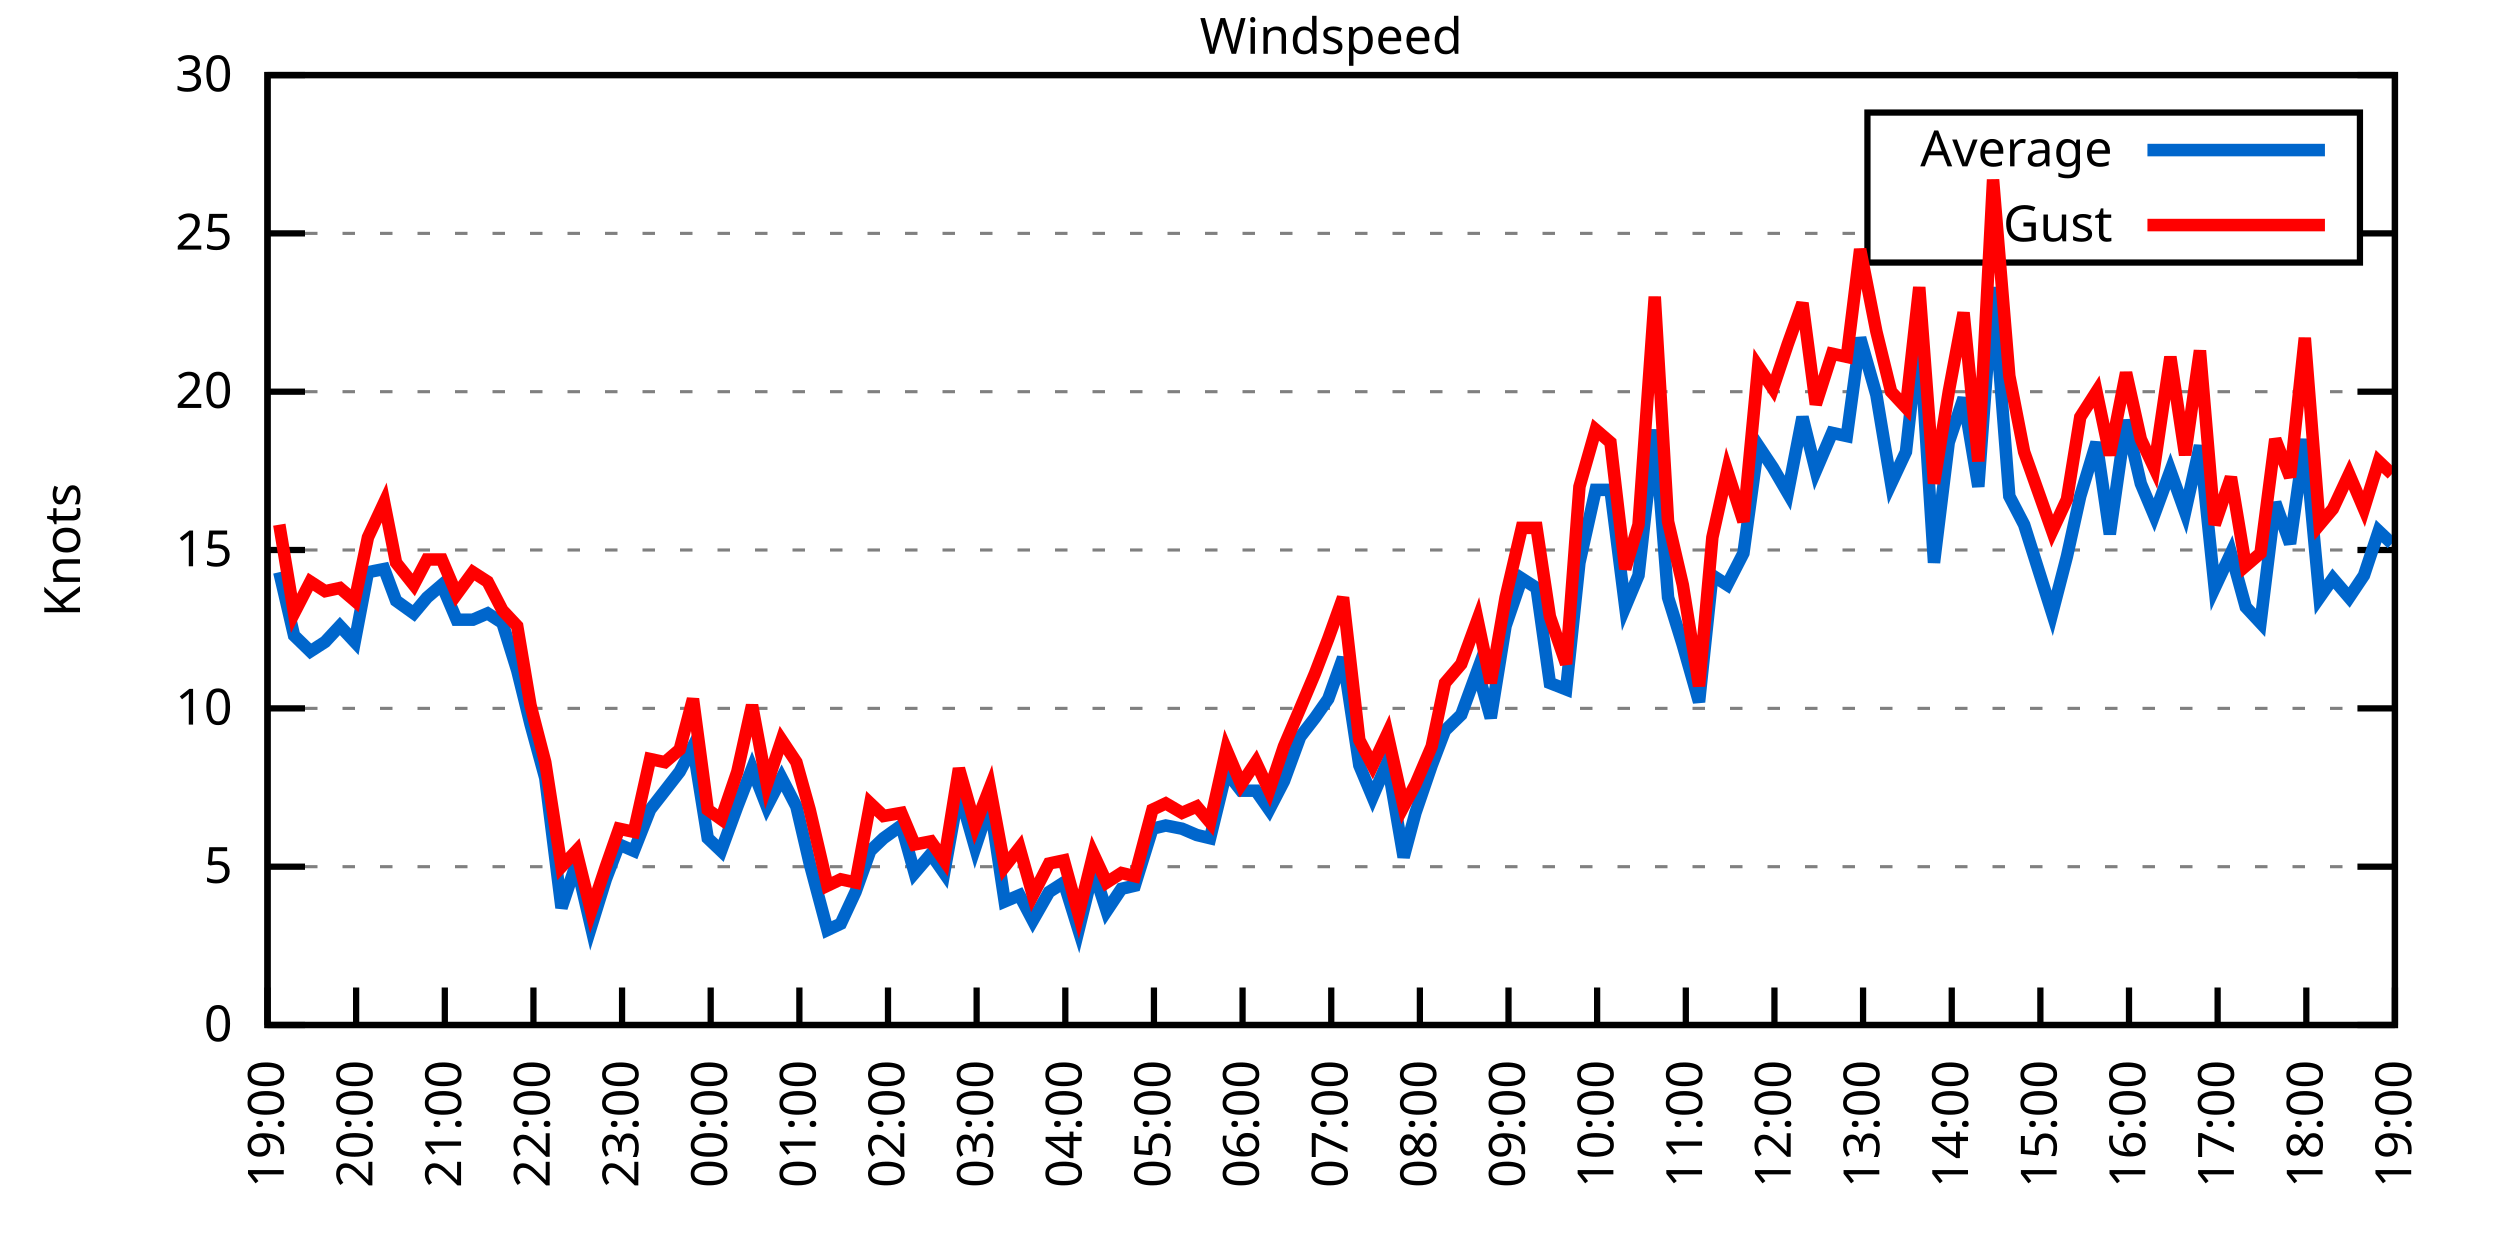
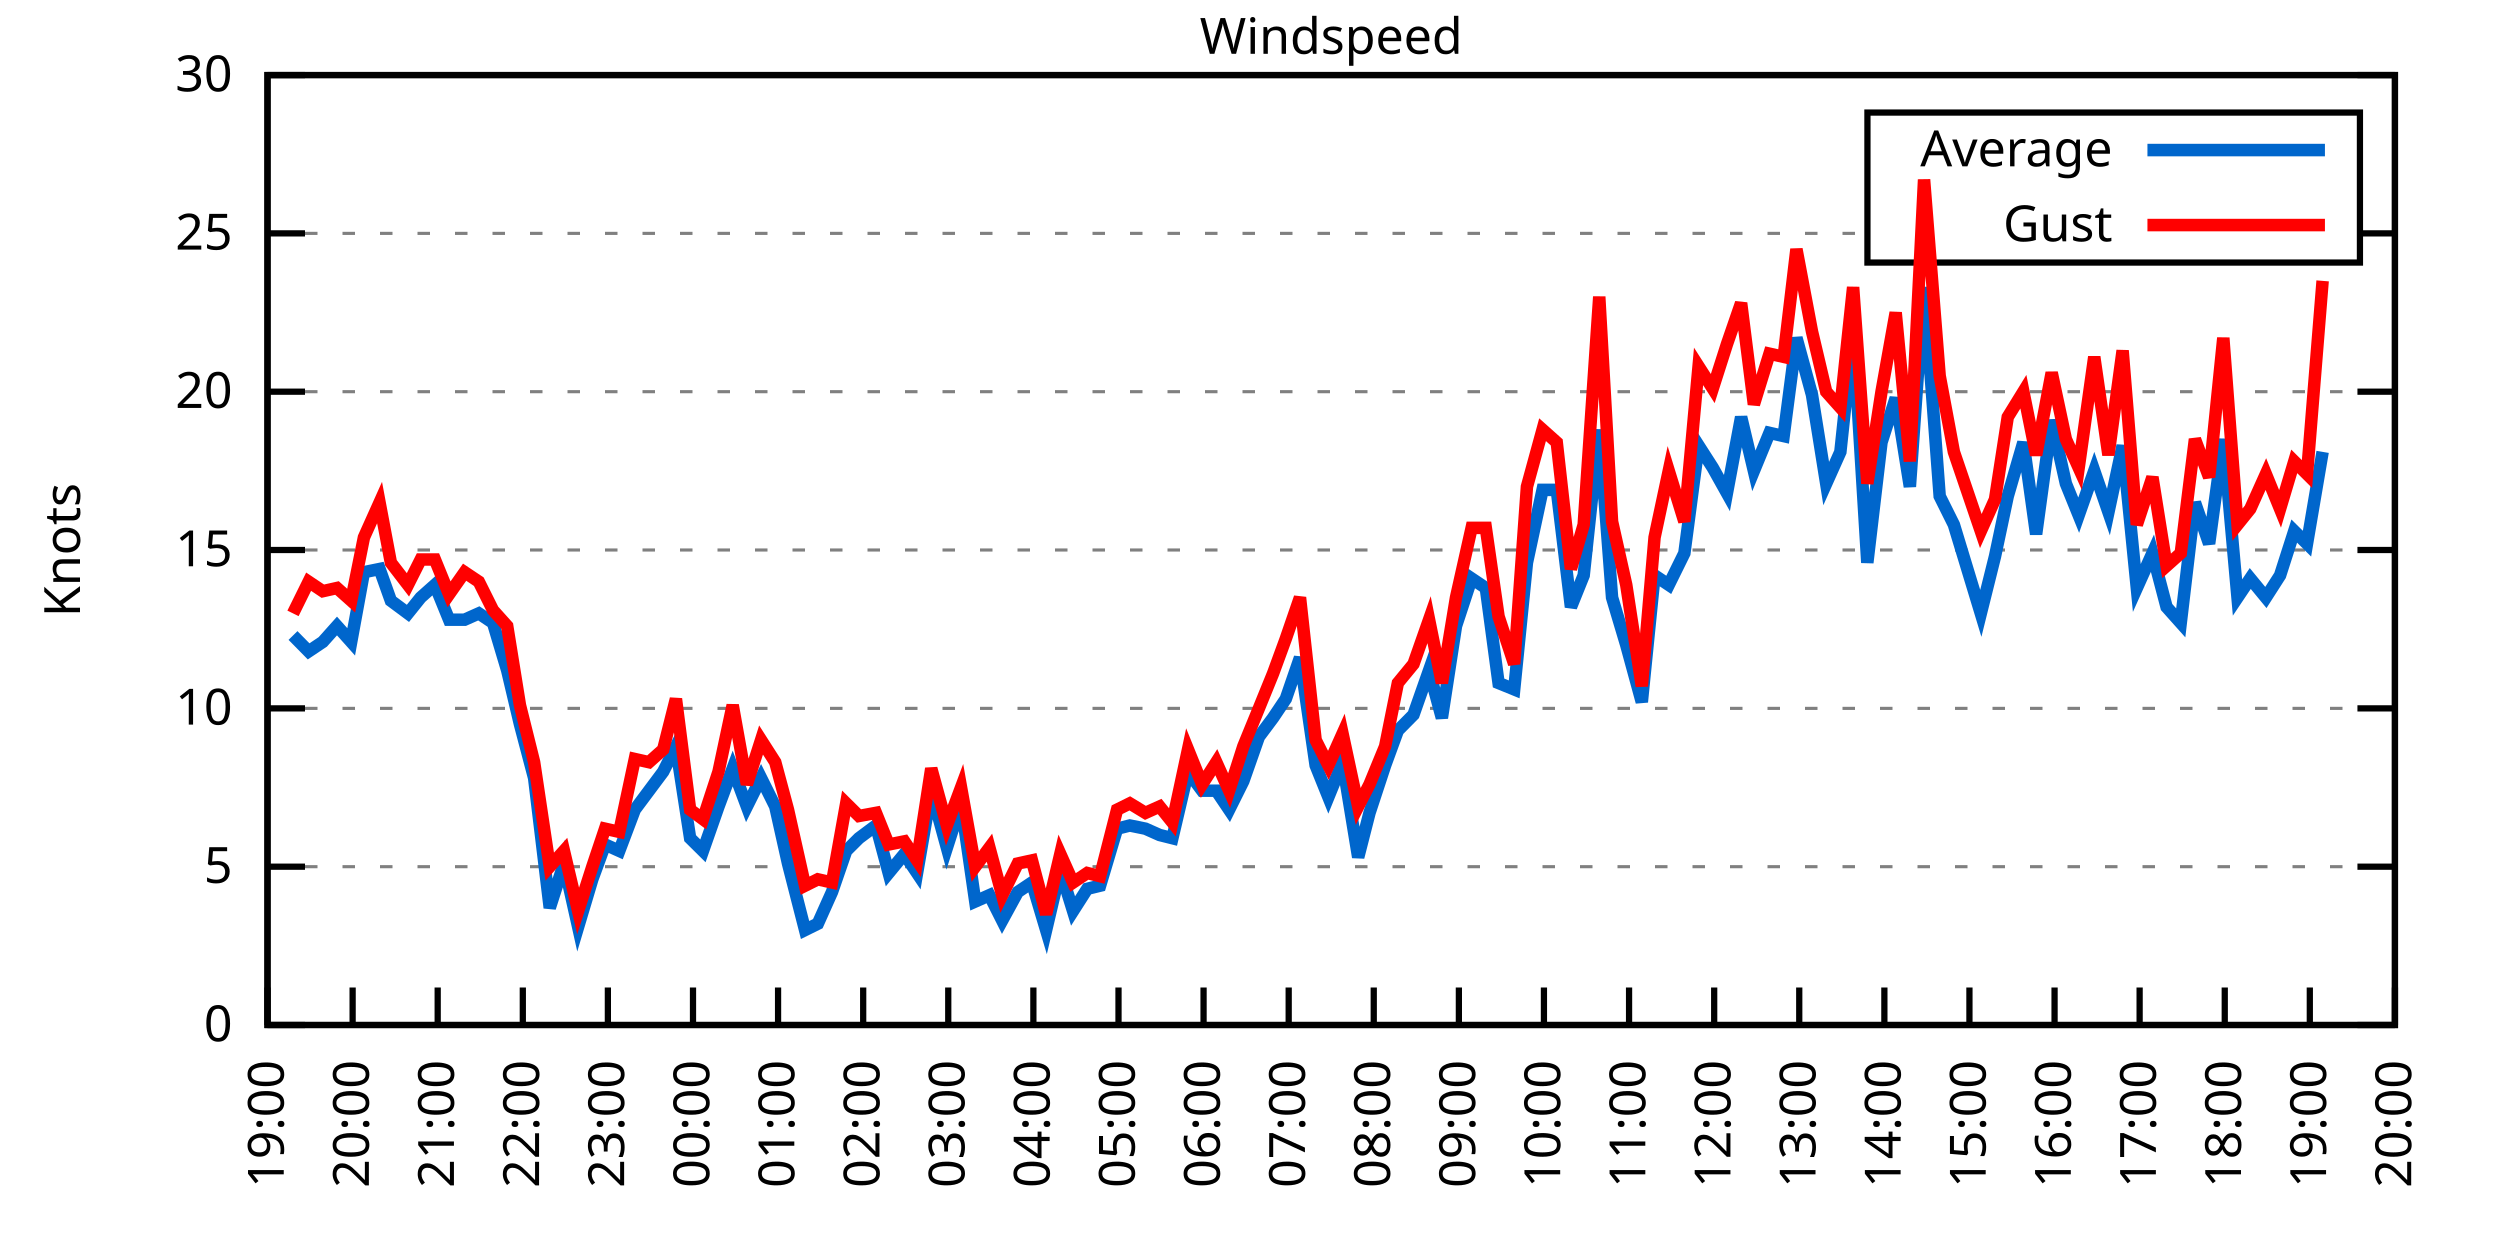
<svg xmlns="http://www.w3.org/2000/svg" xmlns:xlink="http://www.w3.org/1999/xlink" width="400" height="200" viewBox="0 0 400 200">
  <g id="gnuplot_canvas">
    <rect x="0" y="0" width="400" height="200" fill="none" />
    <defs>
      <circle id="gpDot" r="0.5" stroke-width="0.5" stroke="currentColor" />
      <path id="gpPt0" stroke-width="0.333" stroke="currentColor" d="M-1,0 h2 M0,-1 v2" />
      <path id="gpPt1" stroke-width="0.333" stroke="currentColor" d="M-1,-1 L1,1 M1,-1 L-1,1" />
      <path id="gpPt2" stroke-width="0.333" stroke="currentColor" d="M-1,0 L1,0 M0,-1 L0,1 M-1,-1 L1,1 M-1,1 L1,-1" />
      <rect id="gpPt3" stroke-width="0.333" stroke="currentColor" x="-1" y="-1" width="2" height="2" />
      <rect id="gpPt4" stroke-width="0.333" stroke="currentColor" fill="currentColor" x="-1" y="-1" width="2" height="2" />
      <circle id="gpPt5" stroke-width="0.333" stroke="currentColor" cx="0" cy="0" r="1" />
      <use xlink:href="#gpPt5" id="gpPt6" fill="currentColor" stroke="none" />
      <path id="gpPt7" stroke-width="0.333" stroke="currentColor" d="M0,-1.33 L-1.33,0.67 L1.33,0.67 z" />
      <use xlink:href="#gpPt7" id="gpPt8" fill="currentColor" stroke="none" />
      <use xlink:href="#gpPt7" id="gpPt9" stroke="currentColor" transform="rotate(180)" />
      <use xlink:href="#gpPt9" id="gpPt10" fill="currentColor" stroke="none" />
      <use xlink:href="#gpPt3" id="gpPt11" stroke="currentColor" transform="rotate(45)" />
      <use xlink:href="#gpPt11" id="gpPt12" fill="currentColor" stroke="none" />
      <path id="gpPt13" stroke-width="0.333" stroke="currentColor" d="M0,1.330 L1.265,0.411 L0.782,-1.067 L-0.782,-1.076 L-1.265,0.411 z" />
      <use xlink:href="#gpPt13" id="gpPt14" fill="currentColor" stroke="none" />
      <filter id="textbox" filterUnits="objectBoundingBox" x="0" y="0" height="1" width="1">
        <feFlood flood-color="white" flood-opacity="1" result="bgnd" />
        <feComposite in="SourceGraphic" in2="bgnd" operator="atop" />
      </filter>
      <filter id="greybox" filterUnits="objectBoundingBox" x="0" y="0" height="1" width="1">
        <feFlood flood-color="lightgrey" flood-opacity="1" result="grey" />
        <feComposite in="SourceGraphic" in2="grey" operator="atop" />
      </filter>
    </defs>
    <g fill="none" color="white" stroke="currentColor" stroke-width="1.00" stroke-linecap="butt" stroke-linejoin="miter">
</g>
    <g fill="none" color="black" stroke="currentColor" stroke-width="1.00" stroke-linecap="butt" stroke-linejoin="miter">
      <g stroke="none" shape-rendering="crispEdges">
        <polygon fill="rgb(255, 255, 255)" points="42.80,164.00 383.18,164.00 383.18,12.02 42.80,12.02 " />
      </g>
    </g>
    <g fill="none" color="black" stroke="currentColor" stroke-width="1.00" stroke-linecap="butt" stroke-linejoin="miter">
</g>
    <g fill="none" color="black" stroke="black" stroke-width="0.50" stroke-linecap="butt" stroke-linejoin="miter">
</g>
    <g fill="none" color="gray" stroke="currentColor" stroke-width="0.50" stroke-linecap="butt" stroke-linejoin="miter">
      <path stroke="gray" stroke-dasharray="2,4" class="gridline" d="M42.80,164.00 L383.19,164.00  " />
    </g>
    <g fill="none" color="gray" stroke="gray" stroke-width="1.00" stroke-linecap="butt" stroke-linejoin="miter">
</g>
    <g fill="none" color="black" stroke="currentColor" stroke-width="1.00" stroke-linecap="butt" stroke-linejoin="miter">
      <path stroke="black" d="M42.80,164.00 L48.80,164.00 M383.19,164.00 L377.19,164.00  " />
      <g transform="translate(37.20,166.60)" stroke="none" fill="black" font-family="Sans" font-size="8.00" text-anchor="end">
        <text>
          <tspan font-family="Sans"> 0</tspan>
        </text>
      </g>
    </g>
    <g fill="none" color="black" stroke="currentColor" stroke-width="1.00" stroke-linecap="butt" stroke-linejoin="miter">
</g>
    <g fill="none" color="black" stroke="black" stroke-width="0.50" stroke-linecap="butt" stroke-linejoin="miter">
</g>
    <g fill="none" color="gray" stroke="currentColor" stroke-width="0.50" stroke-linecap="butt" stroke-linejoin="miter">
      <path stroke="gray" stroke-dasharray="2,4" class="gridline" d="M42.80,138.67 L383.19,138.67  " />
    </g>
    <g fill="none" color="gray" stroke="gray" stroke-width="1.00" stroke-linecap="butt" stroke-linejoin="miter">
</g>
    <g fill="none" color="black" stroke="currentColor" stroke-width="1.00" stroke-linecap="butt" stroke-linejoin="miter">
      <path stroke="black" d="M42.80,138.67 L48.80,138.67 M383.19,138.67 L377.19,138.67  " />
      <g transform="translate(37.20,141.27)" stroke="none" fill="black" font-family="Sans" font-size="8.00" text-anchor="end">
        <text>
          <tspan font-family="Sans"> 5</tspan>
        </text>
      </g>
    </g>
    <g fill="none" color="black" stroke="currentColor" stroke-width="1.00" stroke-linecap="butt" stroke-linejoin="miter">
</g>
    <g fill="none" color="black" stroke="black" stroke-width="0.50" stroke-linecap="butt" stroke-linejoin="miter">
</g>
    <g fill="none" color="gray" stroke="currentColor" stroke-width="0.50" stroke-linecap="butt" stroke-linejoin="miter">
      <path stroke="gray" stroke-dasharray="2,4" class="gridline" d="M42.80,113.34 L383.19,113.34  " />
    </g>
    <g fill="none" color="gray" stroke="gray" stroke-width="1.00" stroke-linecap="butt" stroke-linejoin="miter">
</g>
    <g fill="none" color="black" stroke="currentColor" stroke-width="1.00" stroke-linecap="butt" stroke-linejoin="miter">
      <path stroke="black" d="M42.80,113.34 L48.80,113.34 M383.19,113.34 L377.19,113.34  " />
      <g transform="translate(37.20,115.94)" stroke="none" fill="black" font-family="Sans" font-size="8.00" text-anchor="end">
        <text>
          <tspan font-family="Sans"> 10</tspan>
        </text>
      </g>
    </g>
    <g fill="none" color="black" stroke="currentColor" stroke-width="1.00" stroke-linecap="butt" stroke-linejoin="miter">
</g>
    <g fill="none" color="black" stroke="black" stroke-width="0.50" stroke-linecap="butt" stroke-linejoin="miter">
</g>
    <g fill="none" color="gray" stroke="currentColor" stroke-width="0.50" stroke-linecap="butt" stroke-linejoin="miter">
      <path stroke="gray" stroke-dasharray="2,4" class="gridline" d="M42.80,88.00 L383.19,88.00  " />
    </g>
    <g fill="none" color="gray" stroke="gray" stroke-width="1.00" stroke-linecap="butt" stroke-linejoin="miter">
</g>
    <g fill="none" color="black" stroke="currentColor" stroke-width="1.00" stroke-linecap="butt" stroke-linejoin="miter">
      <path stroke="black" d="M42.80,88.00 L48.80,88.00 M383.19,88.00 L377.19,88.00  " />
      <g transform="translate(37.20,90.60)" stroke="none" fill="black" font-family="Sans" font-size="8.00" text-anchor="end">
        <text>
          <tspan font-family="Sans"> 15</tspan>
        </text>
      </g>
    </g>
    <g fill="none" color="black" stroke="currentColor" stroke-width="1.00" stroke-linecap="butt" stroke-linejoin="miter">
</g>
    <g fill="none" color="black" stroke="black" stroke-width="0.50" stroke-linecap="butt" stroke-linejoin="miter">
</g>
    <g fill="none" color="gray" stroke="currentColor" stroke-width="0.50" stroke-linecap="butt" stroke-linejoin="miter">
      <path stroke="gray" stroke-dasharray="2,4" class="gridline" d="M42.80,62.67 L383.19,62.67  " />
    </g>
    <g fill="none" color="gray" stroke="gray" stroke-width="1.00" stroke-linecap="butt" stroke-linejoin="miter">
</g>
    <g fill="none" color="black" stroke="currentColor" stroke-width="1.00" stroke-linecap="butt" stroke-linejoin="miter">
      <path stroke="black" d="M42.80,62.67 L48.80,62.67 M383.19,62.67 L377.19,62.67  " />
      <g transform="translate(37.20,65.27)" stroke="none" fill="black" font-family="Sans" font-size="8.00" text-anchor="end">
        <text>
          <tspan font-family="Sans"> 20</tspan>
        </text>
      </g>
    </g>
    <g fill="none" color="black" stroke="currentColor" stroke-width="1.00" stroke-linecap="butt" stroke-linejoin="miter">
</g>
    <g fill="none" color="black" stroke="black" stroke-width="0.50" stroke-linecap="butt" stroke-linejoin="miter">
</g>
    <g fill="none" color="gray" stroke="currentColor" stroke-width="0.50" stroke-linecap="butt" stroke-linejoin="miter">
      <path stroke="gray" stroke-dasharray="2,4" class="gridline" d="M42.80,37.34 L298.79,37.34 M377.59,37.34 L383.19,37.34  " />
    </g>
    <g fill="none" color="gray" stroke="gray" stroke-width="1.00" stroke-linecap="butt" stroke-linejoin="miter">
</g>
    <g fill="none" color="black" stroke="currentColor" stroke-width="1.00" stroke-linecap="butt" stroke-linejoin="miter">
      <path stroke="black" d="M42.80,37.34 L48.80,37.34 M383.19,37.34 L377.19,37.34  " />
      <g transform="translate(37.20,39.94)" stroke="none" fill="black" font-family="Sans" font-size="8.00" text-anchor="end">
        <text>
          <tspan font-family="Sans"> 25</tspan>
        </text>
      </g>
    </g>
    <g fill="none" color="black" stroke="currentColor" stroke-width="1.00" stroke-linecap="butt" stroke-linejoin="miter">
</g>
    <g fill="none" color="black" stroke="black" stroke-width="0.50" stroke-linecap="butt" stroke-linejoin="miter">
</g>
    <g fill="none" color="gray" stroke="currentColor" stroke-width="0.50" stroke-linecap="butt" stroke-linejoin="miter">
      <path stroke="gray" stroke-dasharray="2,4" class="gridline" d="M42.80,12.01 L383.19,12.01  " />
    </g>
    <g fill="none" color="gray" stroke="gray" stroke-width="1.00" stroke-linecap="butt" stroke-linejoin="miter">
</g>
    <g fill="none" color="black" stroke="currentColor" stroke-width="1.00" stroke-linecap="butt" stroke-linejoin="miter">
      <path stroke="black" d="M42.80,12.01 L48.80,12.01 M383.19,12.01 L377.19,12.01  " />
      <g transform="translate(37.20,14.61)" stroke="none" fill="black" font-family="Sans" font-size="8.00" text-anchor="end">
        <text>
          <tspan font-family="Sans"> 30</tspan>
        </text>
      </g>
    </g>
    <g fill="none" color="black" stroke="currentColor" stroke-width="1.00" stroke-linecap="butt" stroke-linejoin="miter">
      <path stroke="black" d="M42.80,164.00 L42.80,158.00  " />
      <g transform="translate(45.40,169.60) rotate(270.00)" stroke="none" fill="black" font-family="Sans" font-size="8.00" text-anchor="end">
        <text>
          <tspan font-family="Sans">19:00</tspan>
        </text>
      </g>
    </g>
    <g fill="none" color="black" stroke="currentColor" stroke-width="1.00" stroke-linecap="butt" stroke-linejoin="miter">
-       <path stroke="black" d="M56.98,164.00 L56.98,158.00  " />
-       <g transform="translate(59.58,169.60) rotate(270.00)" stroke="none" fill="black" font-family="Sans" font-size="8.00" text-anchor="end">
+       <path stroke="black" d="M56.42,164.00 L56.42,158.00  " />
+       <g transform="translate(59.02,169.60) rotate(270.00)" stroke="none" fill="black" font-family="Sans" font-size="8.00" text-anchor="end">
        <text>
          <tspan font-family="Sans">20:00</tspan>
        </text>
      </g>
    </g>
    <g fill="none" color="black" stroke="currentColor" stroke-width="1.00" stroke-linecap="butt" stroke-linejoin="miter">
-       <path stroke="black" d="M71.17,164.00 L71.17,158.00  " />
-       <g transform="translate(73.77,169.60) rotate(270.00)" stroke="none" fill="black" font-family="Sans" font-size="8.00" text-anchor="end">
+       <path stroke="black" d="M70.03,164.00 L70.03,158.00  " />
+       <g transform="translate(72.63,169.60) rotate(270.00)" stroke="none" fill="black" font-family="Sans" font-size="8.00" text-anchor="end">
        <text>
          <tspan font-family="Sans">21:00</tspan>
        </text>
      </g>
    </g>
    <g fill="none" color="black" stroke="currentColor" stroke-width="1.00" stroke-linecap="butt" stroke-linejoin="miter">
-       <path stroke="black" d="M85.35,164.00 L85.35,158.00  " />
-       <g transform="translate(87.95,169.60) rotate(270.00)" stroke="none" fill="black" font-family="Sans" font-size="8.00" text-anchor="end">
+       <path stroke="black" d="M83.65,164.00 L83.65,158.00  " />
+       <g transform="translate(86.25,169.60) rotate(270.00)" stroke="none" fill="black" font-family="Sans" font-size="8.00" text-anchor="end">
        <text>
          <tspan font-family="Sans">22:00</tspan>
        </text>
      </g>
    </g>
    <g fill="none" color="black" stroke="currentColor" stroke-width="1.00" stroke-linecap="butt" stroke-linejoin="miter">
-       <path stroke="black" d="M99.53,164.00 L99.53,158.00  " />
-       <g transform="translate(102.13,169.60) rotate(270.00)" stroke="none" fill="black" font-family="Sans" font-size="8.00" text-anchor="end">
+       <path stroke="black" d="M97.26,164.00 L97.26,158.00  " />
+       <g transform="translate(99.86,169.60) rotate(270.00)" stroke="none" fill="black" font-family="Sans" font-size="8.00" text-anchor="end">
        <text>
          <tspan font-family="Sans">23:00</tspan>
        </text>
      </g>
    </g>
    <g fill="none" color="black" stroke="currentColor" stroke-width="1.00" stroke-linecap="butt" stroke-linejoin="miter">
-       <path stroke="black" d="M113.71,164.00 L113.71,158.00  " />
-       <g transform="translate(116.31,169.60) rotate(270.00)" stroke="none" fill="black" font-family="Sans" font-size="8.00" text-anchor="end">
+       <path stroke="black" d="M110.88,164.00 L110.88,158.00  " />
+       <g transform="translate(113.48,169.60) rotate(270.00)" stroke="none" fill="black" font-family="Sans" font-size="8.00" text-anchor="end">
        <text>
          <tspan font-family="Sans">00:00</tspan>
        </text>
      </g>
    </g>
    <g fill="none" color="black" stroke="currentColor" stroke-width="1.00" stroke-linecap="butt" stroke-linejoin="miter">
-       <path stroke="black" d="M127.90,164.00 L127.90,158.00  " />
-       <g transform="translate(130.50,169.60) rotate(270.00)" stroke="none" fill="black" font-family="Sans" font-size="8.00" text-anchor="end">
+       <path stroke="black" d="M124.49,164.00 L124.49,158.00  " />
+       <g transform="translate(127.09,169.60) rotate(270.00)" stroke="none" fill="black" font-family="Sans" font-size="8.00" text-anchor="end">
        <text>
          <tspan font-family="Sans">01:00</tspan>
        </text>
      </g>
    </g>
    <g fill="none" color="black" stroke="currentColor" stroke-width="1.00" stroke-linecap="butt" stroke-linejoin="miter">
-       <path stroke="black" d="M142.08,164.00 L142.08,158.00  " />
-       <g transform="translate(144.68,169.60) rotate(270.00)" stroke="none" fill="black" font-family="Sans" font-size="8.00" text-anchor="end">
+       <path stroke="black" d="M138.11,164.00 L138.11,158.00  " />
+       <g transform="translate(140.71,169.60) rotate(270.00)" stroke="none" fill="black" font-family="Sans" font-size="8.00" text-anchor="end">
        <text>
          <tspan font-family="Sans">02:00</tspan>
        </text>
      </g>
    </g>
    <g fill="none" color="black" stroke="currentColor" stroke-width="1.00" stroke-linecap="butt" stroke-linejoin="miter">
-       <path stroke="black" d="M156.26,164.00 L156.26,158.00  " />
-       <g transform="translate(158.86,169.60) rotate(270.00)" stroke="none" fill="black" font-family="Sans" font-size="8.00" text-anchor="end">
+       <path stroke="black" d="M151.72,164.00 L151.72,158.00  " />
+       <g transform="translate(154.32,169.60) rotate(270.00)" stroke="none" fill="black" font-family="Sans" font-size="8.00" text-anchor="end">
        <text>
          <tspan font-family="Sans">03:00</tspan>
        </text>
      </g>
    </g>
    <g fill="none" color="black" stroke="currentColor" stroke-width="1.00" stroke-linecap="butt" stroke-linejoin="miter">
-       <path stroke="black" d="M170.45,164.00 L170.45,158.00  " />
-       <g transform="translate(173.05,169.60) rotate(270.00)" stroke="none" fill="black" font-family="Sans" font-size="8.00" text-anchor="end">
+       <path stroke="black" d="M165.34,164.00 L165.34,158.00  " />
+       <g transform="translate(167.94,169.60) rotate(270.00)" stroke="none" fill="black" font-family="Sans" font-size="8.00" text-anchor="end">
        <text>
          <tspan font-family="Sans">04:00</tspan>
        </text>
      </g>
    </g>
    <g fill="none" color="black" stroke="currentColor" stroke-width="1.00" stroke-linecap="butt" stroke-linejoin="miter">
-       <path stroke="black" d="M184.63,164.00 L184.63,158.00  " />
-       <g transform="translate(187.23,169.60) rotate(270.00)" stroke="none" fill="black" font-family="Sans" font-size="8.00" text-anchor="end">
+       <path stroke="black" d="M178.96,164.00 L178.96,158.00  " />
+       <g transform="translate(181.56,169.60) rotate(270.00)" stroke="none" fill="black" font-family="Sans" font-size="8.00" text-anchor="end">
        <text>
          <tspan font-family="Sans">05:00</tspan>
        </text>
      </g>
    </g>
    <g fill="none" color="black" stroke="currentColor" stroke-width="1.00" stroke-linecap="butt" stroke-linejoin="miter">
-       <path stroke="black" d="M198.81,164.00 L198.81,158.00  " />
-       <g transform="translate(201.41,169.60) rotate(270.00)" stroke="none" fill="black" font-family="Sans" font-size="8.00" text-anchor="end">
+       <path stroke="black" d="M192.57,164.00 L192.57,158.00  " />
+       <g transform="translate(195.17,169.60) rotate(270.00)" stroke="none" fill="black" font-family="Sans" font-size="8.00" text-anchor="end">
        <text>
          <tspan font-family="Sans">06:00</tspan>
        </text>
      </g>
    </g>
    <g fill="none" color="black" stroke="currentColor" stroke-width="1.00" stroke-linecap="butt" stroke-linejoin="miter">
-       <path stroke="black" d="M213.00,164.00 L213.00,158.00  " />
-       <g transform="translate(215.60,169.60) rotate(270.00)" stroke="none" fill="black" font-family="Sans" font-size="8.00" text-anchor="end">
+       <path stroke="black" d="M206.19,164.00 L206.19,158.00  " />
+       <g transform="translate(208.79,169.60) rotate(270.00)" stroke="none" fill="black" font-family="Sans" font-size="8.00" text-anchor="end">
        <text>
          <tspan font-family="Sans">07:00</tspan>
        </text>
      </g>
    </g>
    <g fill="none" color="black" stroke="currentColor" stroke-width="1.00" stroke-linecap="butt" stroke-linejoin="miter">
-       <path stroke="black" d="M227.18,164.00 L227.18,158.00  " />
-       <g transform="translate(229.78,169.60) rotate(270.00)" stroke="none" fill="black" font-family="Sans" font-size="8.00" text-anchor="end">
+       <path stroke="black" d="M219.80,164.00 L219.80,158.00  " />
+       <g transform="translate(222.40,169.60) rotate(270.00)" stroke="none" fill="black" font-family="Sans" font-size="8.00" text-anchor="end">
        <text>
          <tspan font-family="Sans">08:00</tspan>
        </text>
      </g>
    </g>
    <g fill="none" color="black" stroke="currentColor" stroke-width="1.00" stroke-linecap="butt" stroke-linejoin="miter">
-       <path stroke="black" d="M241.36,164.00 L241.36,158.00  " />
-       <g transform="translate(243.96,169.60) rotate(270.00)" stroke="none" fill="black" font-family="Sans" font-size="8.00" text-anchor="end">
+       <path stroke="black" d="M233.42,164.00 L233.42,158.00  " />
+       <g transform="translate(236.02,169.60) rotate(270.00)" stroke="none" fill="black" font-family="Sans" font-size="8.00" text-anchor="end">
        <text>
          <tspan font-family="Sans">09:00</tspan>
        </text>
      </g>
    </g>
    <g fill="none" color="black" stroke="currentColor" stroke-width="1.00" stroke-linecap="butt" stroke-linejoin="miter">
-       <path stroke="black" d="M255.54,164.00 L255.54,158.00  " />
-       <g transform="translate(258.14,169.60) rotate(270.00)" stroke="none" fill="black" font-family="Sans" font-size="8.00" text-anchor="end">
+       <path stroke="black" d="M247.03,164.00 L247.03,158.00  " />
+       <g transform="translate(249.63,169.60) rotate(270.00)" stroke="none" fill="black" font-family="Sans" font-size="8.00" text-anchor="end">
        <text>
          <tspan font-family="Sans">10:00</tspan>
        </text>
      </g>
    </g>
    <g fill="none" color="black" stroke="currentColor" stroke-width="1.00" stroke-linecap="butt" stroke-linejoin="miter">
-       <path stroke="black" d="M269.73,164.00 L269.73,158.00  " />
-       <g transform="translate(272.33,169.60) rotate(270.00)" stroke="none" fill="black" font-family="Sans" font-size="8.00" text-anchor="end">
+       <path stroke="black" d="M260.65,164.00 L260.65,158.00  " />
+       <g transform="translate(263.25,169.60) rotate(270.00)" stroke="none" fill="black" font-family="Sans" font-size="8.00" text-anchor="end">
        <text>
          <tspan font-family="Sans">11:00</tspan>
        </text>
      </g>
    </g>
    <g fill="none" color="black" stroke="currentColor" stroke-width="1.00" stroke-linecap="butt" stroke-linejoin="miter">
-       <path stroke="black" d="M283.91,164.00 L283.91,158.00  " />
-       <g transform="translate(286.51,169.60) rotate(270.00)" stroke="none" fill="black" font-family="Sans" font-size="8.00" text-anchor="end">
+       <path stroke="black" d="M274.27,164.00 L274.27,158.00  " />
+       <g transform="translate(276.87,169.60) rotate(270.00)" stroke="none" fill="black" font-family="Sans" font-size="8.00" text-anchor="end">
        <text>
          <tspan font-family="Sans">12:00</tspan>
        </text>
      </g>
    </g>
    <g fill="none" color="black" stroke="currentColor" stroke-width="1.00" stroke-linecap="butt" stroke-linejoin="miter">
-       <path stroke="black" d="M298.09,164.00 L298.09,158.00  " />
-       <g transform="translate(300.69,169.60) rotate(270.00)" stroke="none" fill="black" font-family="Sans" font-size="8.00" text-anchor="end">
+       <path stroke="black" d="M287.88,164.00 L287.88,158.00  " />
+       <g transform="translate(290.48,169.60) rotate(270.00)" stroke="none" fill="black" font-family="Sans" font-size="8.00" text-anchor="end">
        <text>
          <tspan font-family="Sans">13:00</tspan>
        </text>
      </g>
    </g>
    <g fill="none" color="black" stroke="currentColor" stroke-width="1.00" stroke-linecap="butt" stroke-linejoin="miter">
-       <path stroke="black" d="M312.28,164.00 L312.28,158.00  " />
-       <g transform="translate(314.88,169.60) rotate(270.00)" stroke="none" fill="black" font-family="Sans" font-size="8.00" text-anchor="end">
+       <path stroke="black" d="M301.50,164.00 L301.50,158.00  " />
+       <g transform="translate(304.10,169.60) rotate(270.00)" stroke="none" fill="black" font-family="Sans" font-size="8.00" text-anchor="end">
        <text>
          <tspan font-family="Sans">14:00</tspan>
        </text>
      </g>
    </g>
    <g fill="none" color="black" stroke="currentColor" stroke-width="1.00" stroke-linecap="butt" stroke-linejoin="miter">
-       <path stroke="black" d="M326.46,164.00 L326.46,158.00  " />
-       <g transform="translate(329.06,169.60) rotate(270.00)" stroke="none" fill="black" font-family="Sans" font-size="8.00" text-anchor="end">
+       <path stroke="black" d="M315.11,164.00 L315.11,158.00  " />
+       <g transform="translate(317.71,169.60) rotate(270.00)" stroke="none" fill="black" font-family="Sans" font-size="8.00" text-anchor="end">
        <text>
          <tspan font-family="Sans">15:00</tspan>
        </text>
      </g>
    </g>
    <g fill="none" color="black" stroke="currentColor" stroke-width="1.00" stroke-linecap="butt" stroke-linejoin="miter">
-       <path stroke="black" d="M340.64,164.00 L340.64,158.00  " />
-       <g transform="translate(343.24,169.60) rotate(270.00)" stroke="none" fill="black" font-family="Sans" font-size="8.00" text-anchor="end">
+       <path stroke="black" d="M328.73,164.00 L328.73,158.00  " />
+       <g transform="translate(331.33,169.60) rotate(270.00)" stroke="none" fill="black" font-family="Sans" font-size="8.00" text-anchor="end">
        <text>
          <tspan font-family="Sans">16:00</tspan>
        </text>
      </g>
    </g>
    <g fill="none" color="black" stroke="currentColor" stroke-width="1.00" stroke-linecap="butt" stroke-linejoin="miter">
-       <path stroke="black" d="M354.82,164.00 L354.82,158.00  " />
-       <g transform="translate(357.42,169.60) rotate(270.00)" stroke="none" fill="black" font-family="Sans" font-size="8.00" text-anchor="end">
+       <path stroke="black" d="M342.34,164.00 L342.34,158.00  " />
+       <g transform="translate(344.94,169.60) rotate(270.00)" stroke="none" fill="black" font-family="Sans" font-size="8.00" text-anchor="end">
        <text>
          <tspan font-family="Sans">17:00</tspan>
        </text>
      </g>
    </g>
    <g fill="none" color="black" stroke="currentColor" stroke-width="1.00" stroke-linecap="butt" stroke-linejoin="miter">
-       <path stroke="black" d="M369.01,164.00 L369.01,158.00  " />
-       <g transform="translate(371.61,169.60) rotate(270.00)" stroke="none" fill="black" font-family="Sans" font-size="8.00" text-anchor="end">
+       <path stroke="black" d="M355.96,164.00 L355.96,158.00  " />
+       <g transform="translate(358.56,169.60) rotate(270.00)" stroke="none" fill="black" font-family="Sans" font-size="8.00" text-anchor="end">
        <text>
          <tspan font-family="Sans">18:00</tspan>
+         </text>
+       </g>
+     </g>
+     <g fill="none" color="black" stroke="currentColor" stroke-width="1.00" stroke-linecap="butt" stroke-linejoin="miter">
+       <path stroke="black" d="M369.57,164.00 L369.57,158.00  " />
+       <g transform="translate(372.17,169.60) rotate(270.00)" stroke="none" fill="black" font-family="Sans" font-size="8.00" text-anchor="end">
+         <text>
+           <tspan font-family="Sans">19:00</tspan>
        </text>
      </g>
    </g>
    <g fill="none" color="black" stroke="currentColor" stroke-width="1.00" stroke-linecap="butt" stroke-linejoin="miter">
      <path stroke="black" d="M383.19,164.00 L383.19,158.00  " />
      <g transform="translate(385.79,169.60) rotate(270.00)" stroke="none" fill="black" font-family="Sans" font-size="8.00" text-anchor="end">
        <text>
-           <tspan font-family="Sans">19:00</tspan>
+           <tspan font-family="Sans">20:00</tspan>
        </text>
      </g>
    </g>
    <g fill="none" color="black" stroke="currentColor" stroke-width="1.00" stroke-linecap="butt" stroke-linejoin="miter">
</g>
    <g fill="none" color="black" stroke="currentColor" stroke-width="1.00" stroke-linecap="butt" stroke-linejoin="miter">
      <path stroke="black" d="M42.80,12.01 L42.80,164.00 L383.19,164.00 L383.19,12.01 L42.80,12.01 Z  " />
    </g>
    <g fill="none" color="black" stroke="currentColor" stroke-width="1.00" stroke-linecap="butt" stroke-linejoin="miter">
</g>
    <g fill="none" color="black" stroke="currentColor" stroke-width="1.00" stroke-linecap="butt" stroke-linejoin="miter">
      <path stroke="black" d="M298.79,42.01 L298.79,18.01 L377.59,18.01 L377.59,42.01 L298.79,42.01 Z  " />
    </g>
    <g id="Windspeed_plot_1">
      <g fill="none" color="white" stroke="black" stroke-width="2.00" stroke-linecap="butt" stroke-linejoin="miter">
</g>
      <g fill="none" color="black" stroke="currentColor" stroke-width="2.00" stroke-linecap="butt" stroke-linejoin="miter">
        <g transform="translate(337.99,26.61)" stroke="none" fill="black" font-family="Sans" font-size="8.00" text-anchor="end">
          <text>
            <tspan font-family="Sans">Average</tspan>
          </text>
        </g>
      </g>
      <g fill="none" color="black" stroke="currentColor" stroke-width="2.00" stroke-linecap="butt" stroke-linejoin="miter">
-         <path stroke="rgb(  0, 102, 204)" d="M343.59,24.01 L371.99,24.01 M44.69,91.55 L47.05,101.68 L49.66,104.22 L52.02,102.70 L54.38,100.16 L56.75,102.70   L58.87,91.55 L61.47,91.04 L63.37,96.11 L66.20,98.14 L68.33,95.60 L70.69,93.58 L73.06,99.15 L75.66,99.15   L78.02,98.14 L80.38,99.66 L82.75,107.26 L84.88,115.87 L87.24,124.48 L89.84,145.25 L92.20,138.16 L94.57,148.29   L96.93,140.69 L99.06,135.12 L101.42,136.14 L104.02,129.55 L106.39,126.51 L108.75,123.47 L110.88,119.42 L113.24,134.11   L115.37,136.14 L117.97,129.04 L120.33,122.96 L122.70,129.04 L125.06,124.48 L127.42,129.04 L129.55,138.16 L132.39,148.80   L134.52,147.79 L136.88,142.72 L139.24,136.14 L141.37,134.11 L144.21,132.08 L146.34,139.68 L148.94,136.64 L151.06,139.68   L153.43,126.51 L156.03,135.63 L158.39,128.54 L160.75,144.24 L163.12,143.23 L165.25,147.28 L167.85,142.72 L170.21,141.20   L172.57,148.80 L174.94,139.17 L177.06,145.76 L179.43,142.21 L181.56,141.71 L184.39,132.59 L186.52,132.08 L189.12,132.59   L191.48,133.60 L193.61,134.11 L196.21,123.47 L198.58,126.51 L200.94,126.51 L203.07,129.55 L205.43,124.99 L208.03,117.90   L210.39,114.86 L212.52,111.82 L214.89,105.23 L217.49,122.46 L219.61,127.52 L221.98,121.95 L224.58,137.15 L226.47,130.06   L229.07,122.46 L231.20,116.88 L233.80,114.35 L236.40,107.26 L238.52,114.86 L240.89,100.16 L243.49,92.56 L245.85,94.08   L247.98,109.28 L250.58,110.30 L252.71,90.03 L255.31,78.38 L257.67,78.38 L260.04,97.12 L262.16,92.06 L264.76,68.75   L266.89,95.60 L269.25,103.20 L271.85,112.32 L273.98,92.06 L276.35,93.58 L278.95,88.51 L281.31,71.29 L283.67,74.83   L286.04,78.89 L288.40,66.73 L290.53,75.34 L293.13,69.26 L295.49,69.77 L297.62,54.06 L300.22,63.18 L302.58,77.37   L304.95,72.30 L307.08,53.05 L309.44,90.03 L311.80,70.78 L314.17,63.69 L316.53,77.87 L318.89,45.95 L321.49,79.39   L323.86,83.95 L328.35,98.14 L330.71,89.02 L332.84,79.39 L335.44,70.78 L337.57,85.47 L340.17,67.23 L342.53,77.37   L344.66,82.43 L347.26,75.34 L349.62,81.93 L351.99,71.29 L354.35,94.08 L356.95,88.51 L359.32,97.12 L361.68,99.66   L364.04,80.41 L366.41,86.99 L368.77,70.27 L371.13,95.60 L373.26,92.56 L375.86,95.60 L378.23,92.06 L380.59,84.97   L382.72,86.99  " />
+         <path stroke="rgb(  0, 102, 204)" d="M343.59,24.01 L371.99,24.01 M46.88,101.68 L49.38,104.22 L51.65,102.70 L53.92,100.16 L56.19,102.70 L58.23,91.55   L60.73,91.04 L62.54,96.11 L65.27,98.14 L67.31,95.60 L69.58,93.58 L71.85,99.15 L74.34,99.15 L76.61,98.14   L78.88,99.66 L81.15,107.26 L83.19,115.87 L85.46,124.48 L87.96,145.25 L90.23,138.16 L92.50,148.29 L94.77,140.69   L96.81,135.12 L99.08,136.14 L101.57,129.55 L103.84,126.51 L106.11,123.47 L108.15,119.42 L110.42,134.11 L112.47,136.14   L114.96,129.04 L117.23,122.96 L119.50,129.04 L121.77,124.48 L124.04,129.04 L126.08,138.16 L128.81,148.80 L130.85,147.79   L133.12,142.72 L135.39,136.14 L137.43,134.11 L140.15,132.08 L142.19,139.68 L144.69,136.64 L146.73,139.68 L149.00,126.51   L151.50,135.63 L153.77,128.54 L156.04,144.24 L158.31,143.23 L160.35,147.28 L162.84,142.72 L165.11,141.20 L167.38,148.80   L169.65,139.17 L171.69,145.76 L173.96,142.21 L176.01,141.71 L178.73,132.59 L180.77,132.08 L183.27,132.59 L185.54,133.60   L187.58,134.11 L190.08,123.47 L192.34,126.51 L194.61,126.51 L196.66,129.55 L198.93,124.99 L201.42,117.90 L203.69,114.86   L205.73,111.82 L208.00,105.23 L210.50,122.46 L212.54,127.52 L214.81,121.95 L217.31,137.15 L219.12,130.06 L221.62,122.46   L223.66,116.88 L226.16,114.35 L228.65,107.26 L230.70,114.86 L232.96,100.16 L235.46,92.56 L237.73,94.08 L239.77,109.28   L242.27,110.30 L244.31,90.03 L246.81,78.38 L249.08,78.38 L251.35,97.12 L253.39,92.06 L255.88,68.75 L257.93,95.60   L260.20,103.20 L262.69,112.32 L264.73,92.06 L267.00,93.58 L269.50,88.51 L271.77,71.29 L274.04,74.83 L276.31,78.89   L278.58,66.73 L280.62,75.34 L283.12,69.26 L285.38,69.77 L287.43,54.06 L289.92,63.18 L292.19,77.37 L294.46,72.30   L296.50,53.05 L298.77,90.03 L301.04,70.78 L303.31,63.69 L305.58,77.87 L307.85,45.95 L310.35,79.39 L312.62,83.95   L316.93,98.14 L319.20,89.02 L321.24,79.39 L323.74,70.78 L325.78,85.47 L328.27,67.23 L330.54,77.37 L332.59,82.43   L335.08,75.34 L337.35,81.93 L339.62,71.29 L341.89,94.08 L344.39,88.51 L346.65,97.12 L348.92,99.66 L351.19,80.41   L353.46,86.99 L355.73,70.27 L358.00,95.60 L360.04,92.56 L362.54,95.60 L364.81,92.06 L367.08,84.97 L369.12,86.99   L371.62,72.30  " />
      </g>
    </g>
    <g id="Windspeed_plot_2">
      <g fill="none" color="black" stroke="currentColor" stroke-width="2.00" stroke-linecap="butt" stroke-linejoin="miter">
        <g transform="translate(337.99,38.61)" stroke="none" fill="black" font-family="Sans" font-size="8.00" text-anchor="end">
          <text>
            <tspan font-family="Sans">Gust</tspan>
          </text>
        </g>
      </g>
      <g fill="none" color="black" stroke="currentColor" stroke-width="2.00" stroke-linecap="butt" stroke-linejoin="miter">
-         <path stroke="rgb(255,   0,   0)" d="M343.59,36.01 L371.99,36.01 M44.69,83.95 L47.05,98.14 L49.66,93.07 L52.02,94.59 L54.38,94.08 L56.75,96.11   L58.87,85.98 L61.47,80.41 L63.37,90.03 L66.20,93.58 L68.33,89.52 L70.69,89.52 L73.06,95.10 L75.66,91.55   L78.02,93.07 L80.38,97.63 L82.75,100.16 L84.88,112.83 L87.24,121.95 L89.84,138.67 L92.20,136.14 L94.57,145.76   L96.93,138.67 L99.06,132.59 L101.42,133.10 L104.02,121.44 L106.39,121.95 L108.75,119.92 L110.88,111.82 L113.24,129.55   L115.37,131.07 L117.97,123.47 L120.33,112.83 L122.70,125.50 L125.06,118.40 L127.42,121.95 L129.55,129.55 L132.39,141.71   L134.52,140.69 L136.88,141.20 L139.24,128.54 L141.37,130.56 L144.21,130.06 L146.34,135.12 L148.94,134.62 L151.06,137.66   L153.43,122.96 L156.03,132.08 L158.39,126.00 L160.75,138.67 L163.12,135.63 L165.25,143.23 L167.85,138.16 L170.21,137.66   L172.57,146.27 L174.94,136.64 L177.06,141.20 L179.43,139.68 L181.56,140.19 L184.39,129.55 L186.52,128.54 L189.12,130.06   L191.48,129.04 L193.61,131.58 L196.21,119.92 L198.58,125.50 L200.94,121.95 L203.07,126.51 L205.43,119.42 L208.03,113.34   L210.39,107.76 L212.52,102.19 L214.89,95.60 L217.49,118.40 L219.61,122.46 L221.98,117.39 L224.58,129.04 L226.47,125.50   L229.07,119.42 L231.20,109.28 L233.80,106.24 L236.40,99.15 L238.52,109.28 L240.89,95.60 L243.49,84.46 L245.85,84.46   L247.98,98.64 L250.58,106.24 L252.71,77.87 L255.31,68.75 L257.67,70.78 L260.04,91.04 L262.16,83.95 L264.76,47.47   L266.89,83.45 L269.25,93.58 L271.85,109.79 L273.98,85.98 L276.35,75.34 L278.95,83.45 L281.31,58.62 L283.67,62.17   L286.04,55.07 L288.40,48.49 L290.53,64.70 L293.13,56.59 L295.49,57.10 L297.62,39.87 L300.22,53.05 L302.58,62.67   L304.95,65.21 L307.08,45.95 L309.44,77.37 L311.80,62.67 L314.17,50.01 L316.53,73.82 L318.89,28.73 L321.49,60.14   L323.86,72.30 L328.35,84.97 L330.71,79.90 L332.84,66.73 L335.44,62.67 L337.57,72.81 L340.17,59.63 L342.53,70.27   L344.66,74.83 L347.26,57.10 L349.62,72.81 L351.99,56.09 L354.35,83.95 L356.95,76.35 L359.32,90.54 L361.68,88.51   L364.04,70.27 L366.41,76.35 L368.77,54.06 L371.13,83.95 L373.26,81.42 L375.86,75.85 L378.23,81.42 L380.59,73.82   L382.72,75.85  " />
+         <path stroke="rgb(255,   0,   0)" d="M343.59,36.01 L371.99,36.01 M46.88,98.14 L49.38,93.07 L51.65,94.59 L53.92,94.08 L56.19,96.11 L58.23,85.98   L60.73,80.41 L62.54,90.03 L65.27,93.58 L67.31,89.52 L69.58,89.52 L71.85,95.10 L74.34,91.55 L76.61,93.07   L78.88,97.63 L81.15,100.16 L83.19,112.83 L85.46,121.95 L87.96,138.67 L90.23,136.14 L92.50,145.76 L94.77,138.67   L96.81,132.59 L99.08,133.10 L101.57,121.44 L103.84,121.95 L106.11,119.92 L108.15,111.82 L110.42,129.55 L112.47,131.07   L114.96,123.47 L117.23,112.83 L119.50,125.50 L121.77,118.40 L124.04,121.95 L126.08,129.55 L128.81,141.71 L130.85,140.69   L133.12,141.20 L135.39,128.54 L137.43,130.56 L140.15,130.06 L142.19,135.12 L144.69,134.62 L146.73,137.66 L149.00,122.96   L151.50,132.08 L153.77,126.00 L156.04,138.67 L158.31,135.63 L160.35,143.23 L162.84,138.16 L165.11,137.66 L167.38,146.27   L169.65,136.64 L171.69,141.20 L173.96,139.68 L176.01,140.19 L178.73,129.55 L180.77,128.54 L183.27,130.06 L185.54,129.04   L187.58,131.58 L190.08,119.92 L192.34,125.50 L194.61,121.95 L196.66,126.51 L198.93,119.42 L201.42,113.34 L203.69,107.76   L205.73,102.19 L208.00,95.60 L210.50,118.40 L212.54,122.46 L214.81,117.39 L217.31,129.04 L219.12,125.50 L221.62,119.42   L223.66,109.28 L226.16,106.24 L228.65,99.15 L230.70,109.28 L232.96,95.60 L235.46,84.46 L237.73,84.46 L239.77,98.64   L242.27,106.24 L244.31,77.87 L246.81,68.75 L249.08,70.78 L251.35,91.04 L253.39,83.95 L255.88,47.47 L257.93,83.45   L260.20,93.58 L262.69,109.79 L264.73,85.98 L267.00,75.34 L269.50,83.45 L271.77,58.62 L274.04,62.17 L276.31,55.07   L278.58,48.49 L280.62,64.70 L283.12,56.59 L285.38,57.10 L287.43,39.87 L289.92,53.05 L292.19,62.67 L294.46,65.21   L296.50,45.95 L298.77,77.37 L301.04,62.67 L303.31,50.01 L305.58,73.82 L307.85,28.73 L310.35,60.14 L312.62,72.30   L316.93,84.97 L319.20,79.90 L321.24,66.73 L323.74,62.67 L325.78,72.81 L328.27,59.63 L330.54,70.27 L332.59,74.83   L335.08,57.10 L337.35,72.81 L339.62,56.09 L341.89,83.95 L344.39,76.35 L346.65,90.54 L348.92,88.51 L351.19,70.27   L353.46,76.35 L355.73,54.06 L358.00,83.95 L360.04,81.42 L362.54,75.85 L364.81,81.42 L367.08,73.82 L369.12,75.85   L371.62,44.94  " />
      </g>
    </g>
    <g fill="none" color="black" stroke="currentColor" stroke-width="2.00" stroke-linecap="butt" stroke-linejoin="miter">
</g>
    <g fill="none" color="black" stroke="black" stroke-width="1.00" stroke-linecap="butt" stroke-linejoin="miter">
</g>
    <g fill="none" color="black" stroke="currentColor" stroke-width="1.00" stroke-linecap="butt" stroke-linejoin="miter">
      <path stroke="black" d="M42.80,12.01 L42.80,164.00 L383.19,164.00 L383.19,12.01 L42.80,12.01 Z  " />
      <g transform="translate(12.80,88.01) rotate(270.00)" stroke="none" fill="black" font-family="Sans" font-size="8.00" text-anchor="middle">
        <text>
          <tspan font-family="Sans">Knots</tspan>
        </text>
      </g>
    </g>
    <g fill="none" color="black" stroke="currentColor" stroke-width="1.00" stroke-linecap="butt" stroke-linejoin="miter">
</g>
    <g fill="none" color="black" stroke="currentColor" stroke-width="1.00" stroke-linecap="butt" stroke-linejoin="miter">
      <g transform="translate(212.99,8.61)" stroke="none" fill="black" font-family="Sans" font-size="8.00" text-anchor="middle">
        <text>
          <tspan font-family="Sans">Windspeed</tspan>
        </text>
      </g>
    </g>
    <g fill="none" color="black" stroke="currentColor" stroke-width="1.00" stroke-linecap="butt" stroke-linejoin="miter">
</g>
  </g>
</svg>
